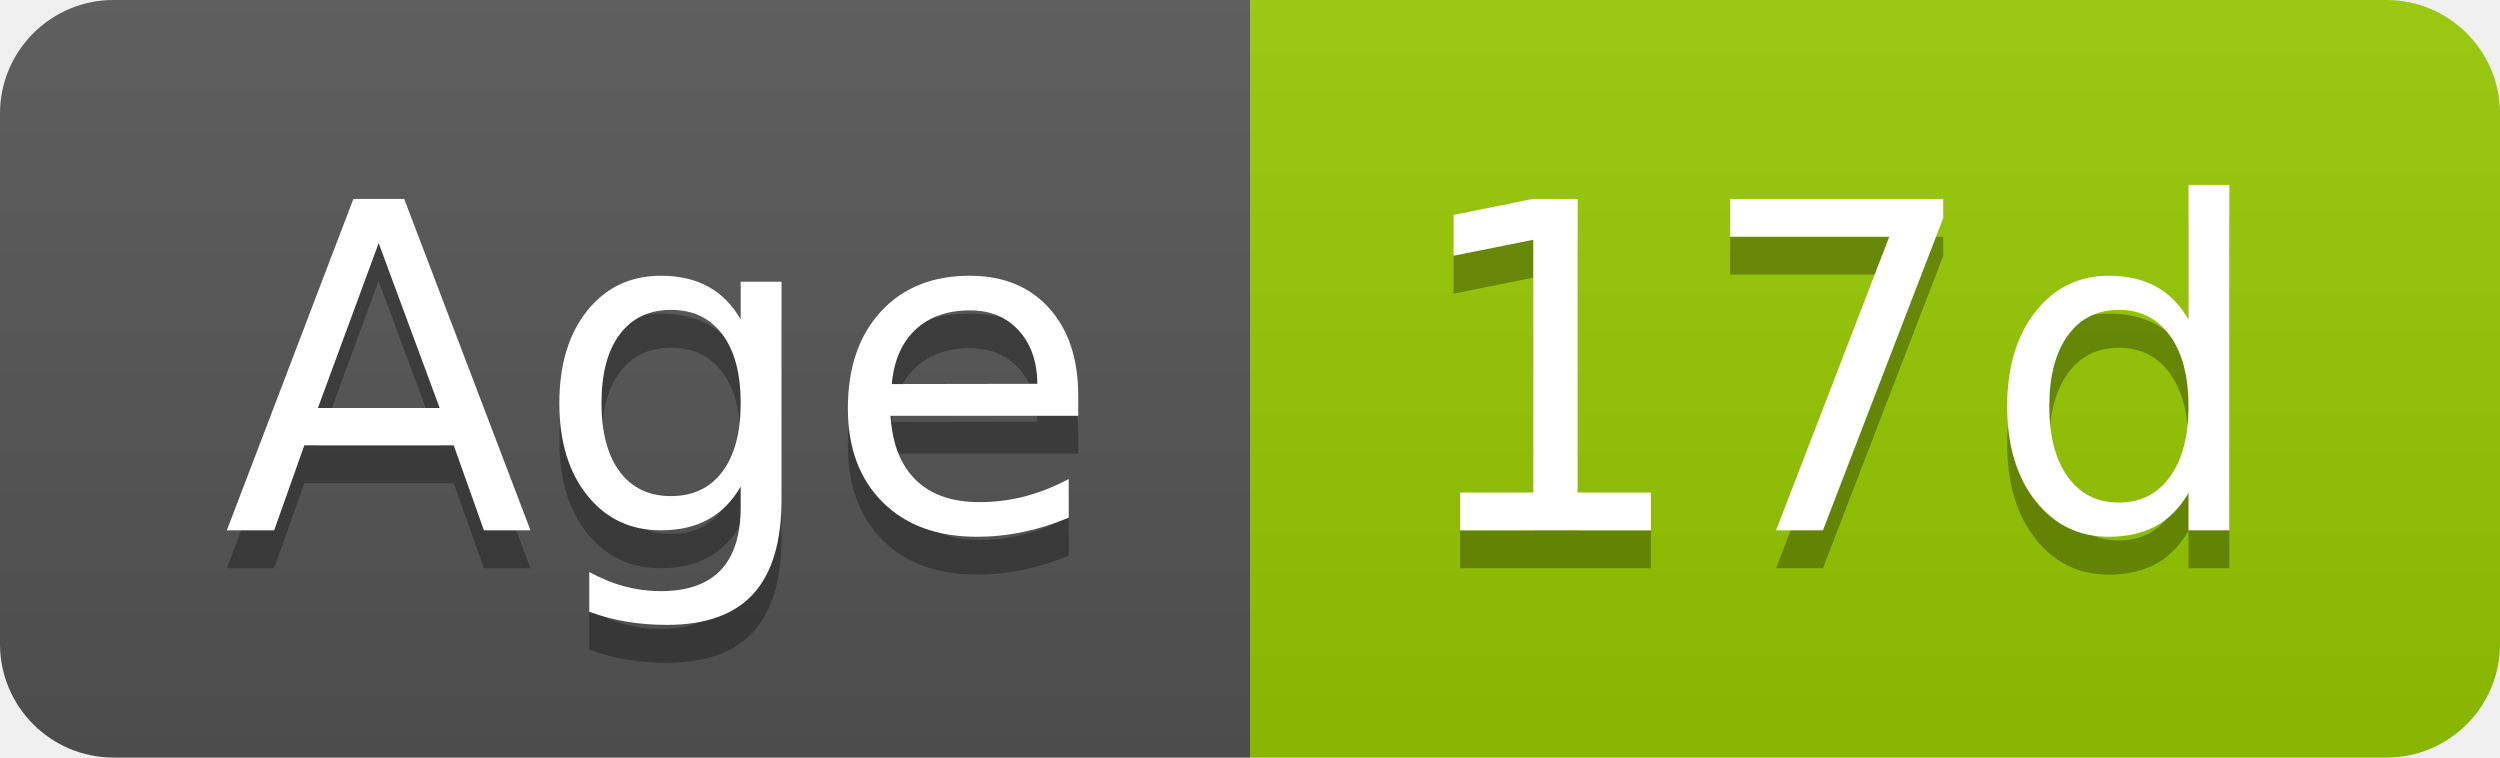
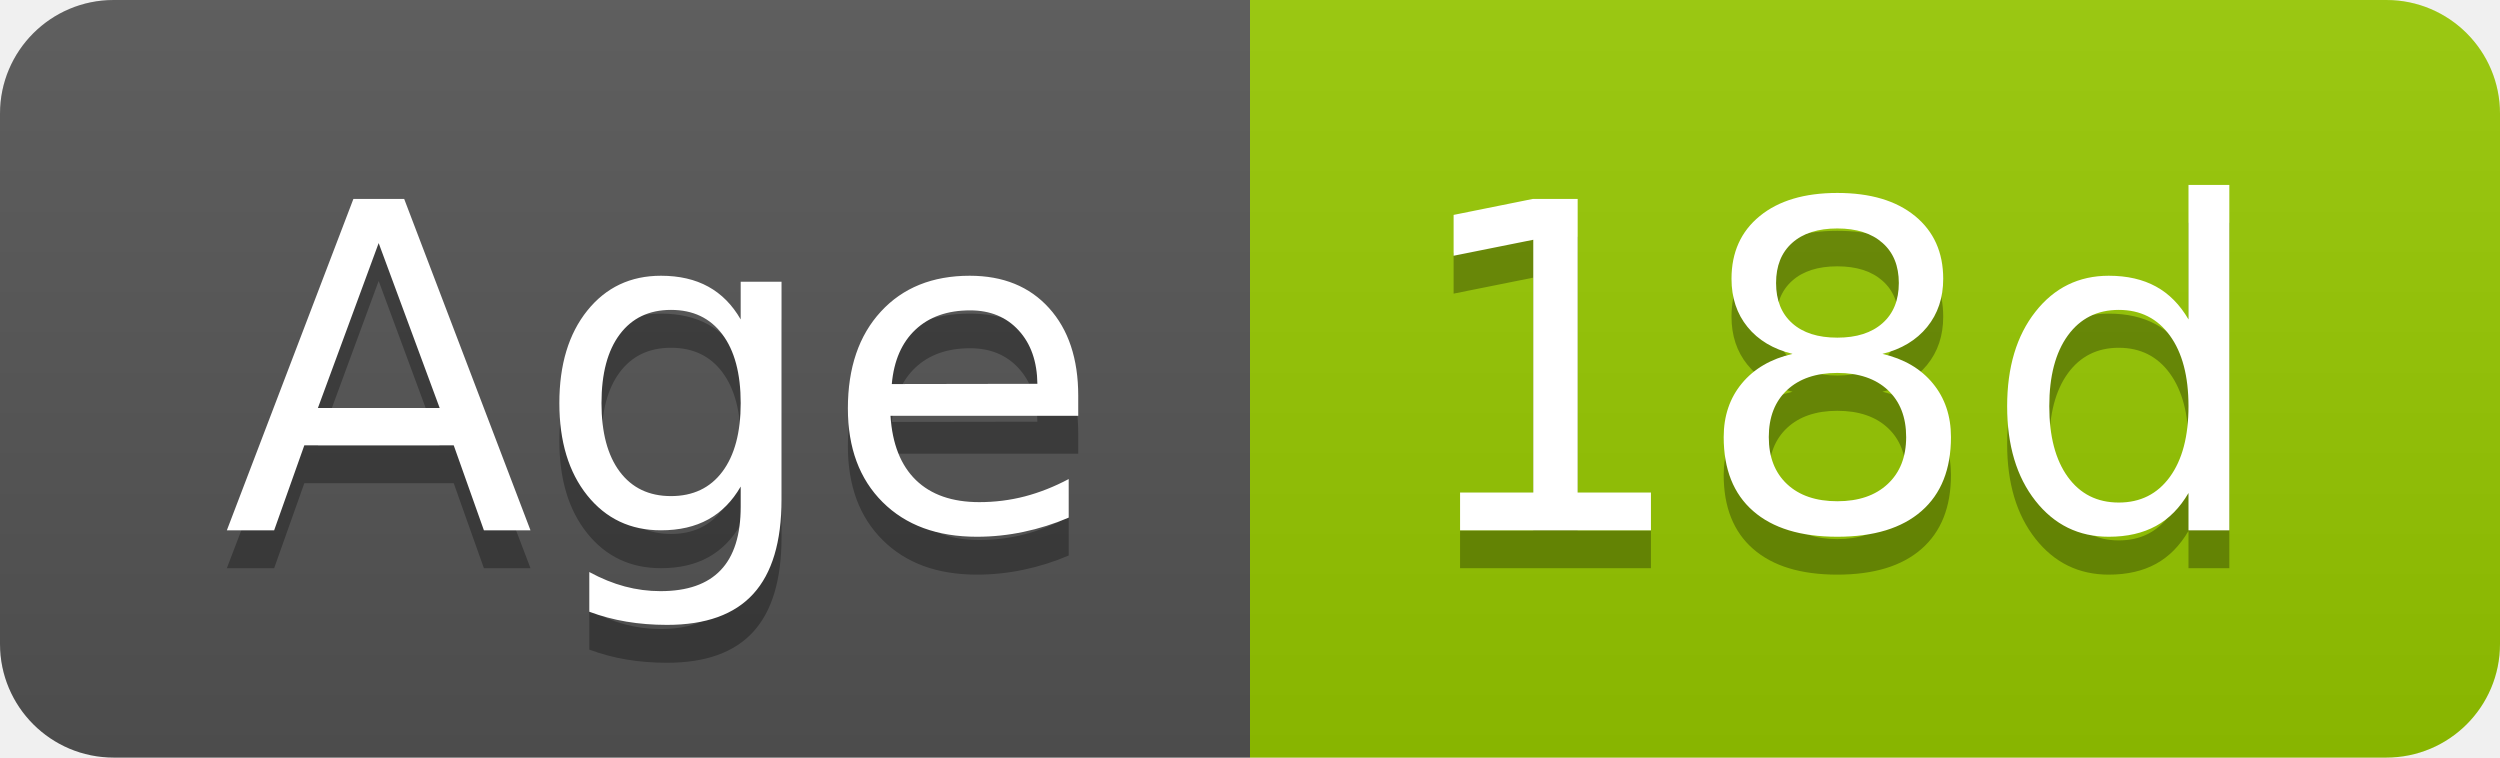
- <svg xmlns="http://www.w3.org/2000/svg" width="66" height="20" role="img" aria-label="Age: 17d">
+ <svg xmlns="http://www.w3.org/2000/svg" width="66" height="20" role="img" aria-label="Age: 18d">
  <linearGradient id="s" x2="0" y2="100%">
    <stop offset="0" stop-color="#bbb" stop-opacity=".1" />
    <stop offset="1" stop-opacity=".1" />
  </linearGradient>
  <clipPath id="r">
    <rect width="66" height="20" rx="3" fill="#fff" />
  </clipPath>
  <g clip-path="url(#r)">
    <rect width="33" height="20" fill="#555" />
    <rect x="33" width="33" height="20" fill="#97ca00" />
    <rect width="66" height="20" fill="url(#s)" />
  </g>
  <g fill="#fff" text-anchor="middle" font-family="Verdana,Geneva,DejaVu Sans,sans-serif" text-rendering="geometricPrecision" font-size="120">
    <text aria-hidden="true" x="175" y="150" fill="#010101" fill-opacity=".3" transform="scale(.1)" textLength="228">Age</text>
    <text x="175" y="140" transform="scale(.1)" fill="#fff" textLength="228">Age</text>
-     <text aria-hidden="true" x="485" y="150" fill="#010101" fill-opacity=".3" transform="scale(.1)" textLength="228">17d</text>
-     <text x="485" y="140" transform="scale(.1)" fill="#fff" textLength="228">17d</text>
+     <text aria-hidden="true" x="485" y="150" fill="#010101" fill-opacity=".3" transform="scale(.1)" textLength="228">18d</text>
+     <text x="485" y="140" transform="scale(.1)" fill="#fff" textLength="228">18d</text>
  </g>
</svg>
